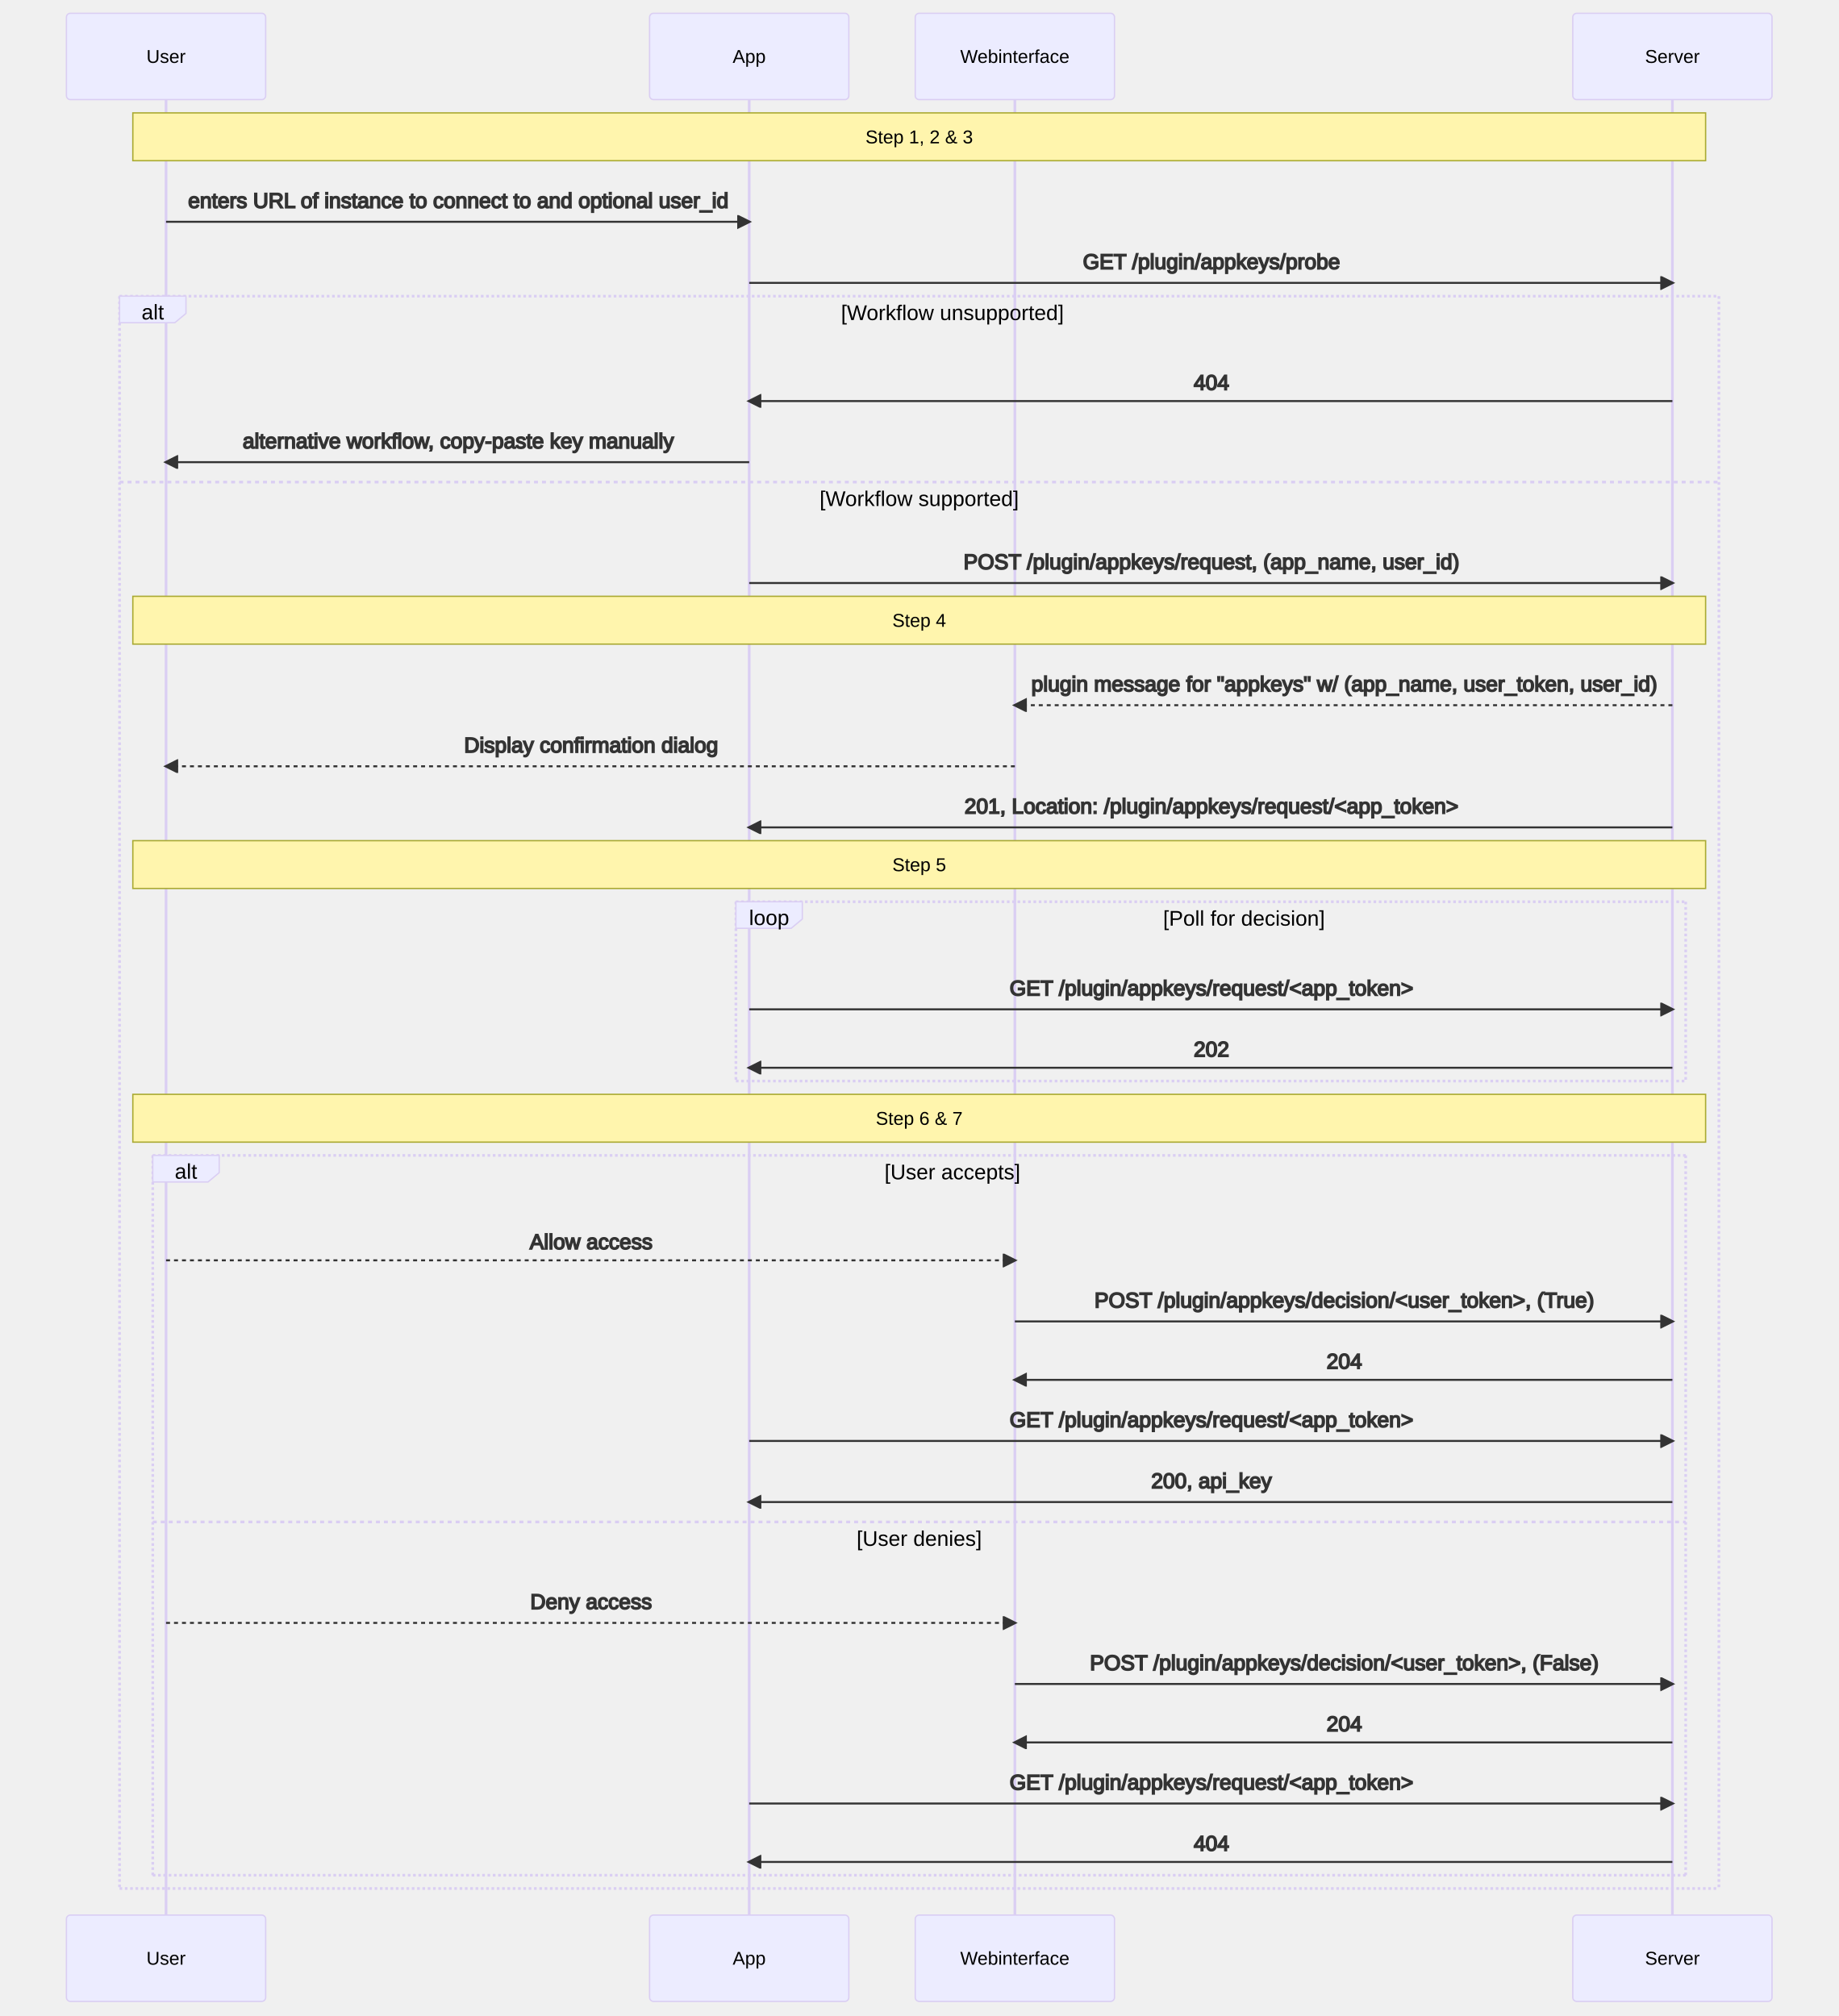
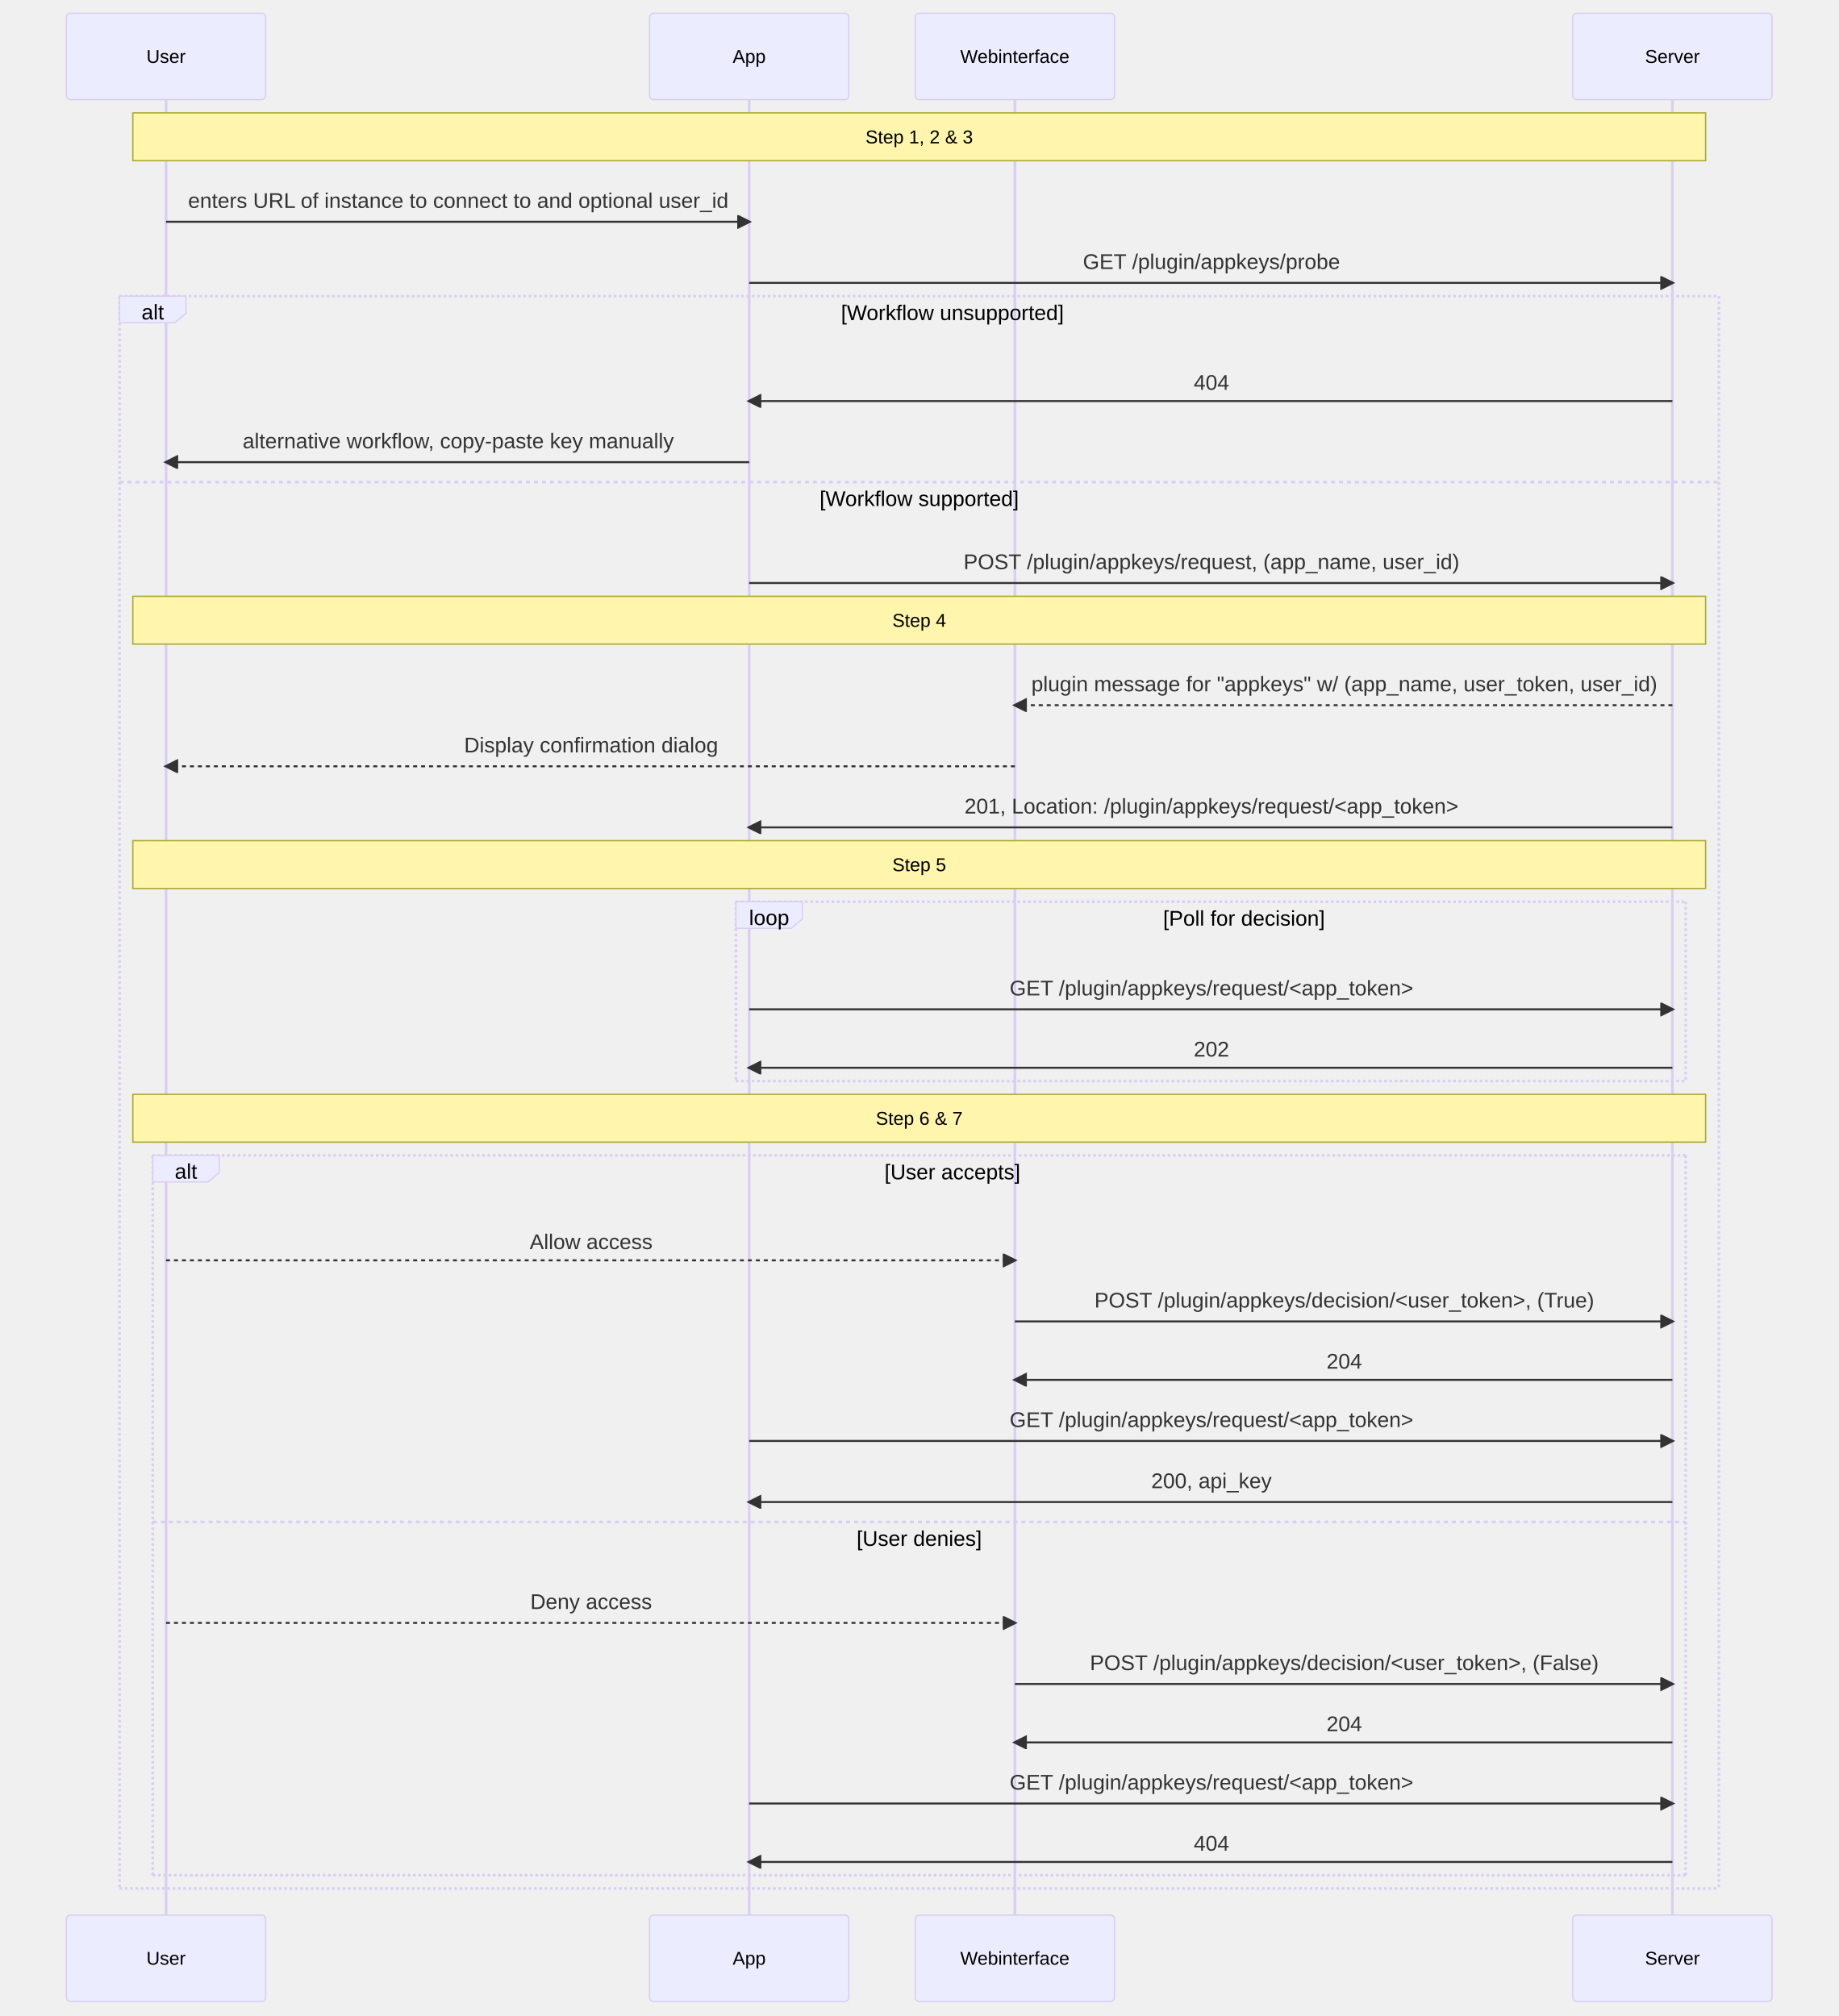
- <svg xmlns="http://www.w3.org/2000/svg" aria-labelledby="chart-title-mermaid-1664376162023 chart-desc-mermaid-1664376162023" role="img" viewBox="-50 -10 1384 1518" style="max-width: 1384px; background-color: white;" height="1518" width="100%" id="mermaid-1664376162023">
-   <style>#mermaid-1664376162023 {font-family:"trebuchet ms",verdana,arial,sans-serif;font-size:16px;fill:#333;}#mermaid-1664376162023 .error-icon{fill:#552222;}#mermaid-1664376162023 .error-text{fill:#552222;stroke:#552222;}#mermaid-1664376162023 .edge-thickness-normal{stroke-width:2px;}#mermaid-1664376162023 .edge-thickness-thick{stroke-width:3.5px;}#mermaid-1664376162023 .edge-pattern-solid{stroke-dasharray:0;}#mermaid-1664376162023 .edge-pattern-dashed{stroke-dasharray:3;}#mermaid-1664376162023 .edge-pattern-dotted{stroke-dasharray:2;}#mermaid-1664376162023 .marker{fill:#333333;stroke:#333333;}#mermaid-1664376162023 .marker.cross{stroke:#333333;}#mermaid-1664376162023 svg{font-family:"trebuchet ms",verdana,arial,sans-serif;font-size:16px;}#mermaid-1664376162023 .actor{stroke:hsl(259.626, 59.777%, 87.902%);fill:#ECECFF;}#mermaid-1664376162023 text.actor&gt;tspan{fill:black;stroke:none;}#mermaid-1664376162023 .actor-line{stroke:grey;}#mermaid-1664376162023 .messageLine0{stroke-width:1.5;stroke-dasharray:none;stroke:#333;}#mermaid-1664376162023 .messageLine1{stroke-width:1.5;stroke-dasharray:2,2;stroke:#333;}#mermaid-1664376162023 #arrowhead path{fill:#333;stroke:#333;}#mermaid-1664376162023 .sequenceNumber{fill:white;}#mermaid-1664376162023 #sequencenumber{fill:#333;}#mermaid-1664376162023 #crosshead path{fill:#333;stroke:#333;}#mermaid-1664376162023 .messageText{fill:#333;stroke:#333;}#mermaid-1664376162023 .labelBox{stroke:hsl(259.626, 59.777%, 87.902%);fill:#ECECFF;}#mermaid-1664376162023 .labelText,#mermaid-1664376162023 .labelText&gt;tspan{fill:black;stroke:none;}#mermaid-1664376162023 .loopText,#mermaid-1664376162023 .loopText&gt;tspan{fill:black;stroke:none;}#mermaid-1664376162023 .loopLine{stroke-width:2px;stroke-dasharray:2,2;stroke:hsl(259.626, 59.777%, 87.902%);fill:hsl(259.626, 59.777%, 87.902%);}#mermaid-1664376162023 .note{stroke:#aaaa33;fill:#fff5ad;}#mermaid-1664376162023 .noteText,#mermaid-1664376162023 .noteText&gt;tspan{fill:black;stroke:none;}#mermaid-1664376162023 .activation0{fill:#f4f4f4;stroke:#666;}#mermaid-1664376162023 .activation1{fill:#f4f4f4;stroke:#666;}#mermaid-1664376162023 .activation2{fill:#f4f4f4;stroke:#666;}#mermaid-1664376162023 .actorPopupMenu{position:absolute;}#mermaid-1664376162023 .actorPopupMenuPanel{position:absolute;fill:#ECECFF;box-shadow:0px 8px 16px 0px rgba(0,0,0,0.2);filter:drop-shadow(3px 5px 2px rgb(0 0 0 / 0.4));}#mermaid-1664376162023 .actor-man line{stroke:hsl(259.626, 59.777%, 87.902%);fill:#ECECFF;}#mermaid-1664376162023 .actor-man circle,#mermaid-1664376162023 line{stroke:hsl(259.626, 59.777%, 87.902%);fill:#ECECFF;stroke-width:2px;}#mermaid-1664376162023 :root{--mermaid-font-family:"trebuchet ms",verdana,arial,sans-serif;}</style>
+ <svg xmlns="http://www.w3.org/2000/svg" aria-labelledby="chart-title-mermaid-1664878176272 chart-desc-mermaid-1664878176272" role="img" viewBox="-50 -10 1384 1518" style="max-width: 1384px; background-color: white;" width="100%" id="mermaid-1664878176272">
+   <style>#mermaid-1664878176272 {font-family:"trebuchet ms",verdana,arial,sans-serif;font-size:16px;fill:#333;}#mermaid-1664878176272 .error-icon{fill:#552222;}#mermaid-1664878176272 .error-text{fill:#552222;stroke:#552222;}#mermaid-1664878176272 .edge-thickness-normal{stroke-width:2px;}#mermaid-1664878176272 .edge-thickness-thick{stroke-width:3.5px;}#mermaid-1664878176272 .edge-pattern-solid{stroke-dasharray:0;}#mermaid-1664878176272 .edge-pattern-dashed{stroke-dasharray:3;}#mermaid-1664878176272 .edge-pattern-dotted{stroke-dasharray:2;}#mermaid-1664878176272 .marker{fill:#333333;stroke:#333333;}#mermaid-1664878176272 .marker.cross{stroke:#333333;}#mermaid-1664878176272 svg{font-family:"trebuchet ms",verdana,arial,sans-serif;font-size:16px;}#mermaid-1664878176272 .actor{stroke:hsl(259.626, 59.777%, 87.902%);fill:#ECECFF;}#mermaid-1664878176272 text.actor&gt;tspan{fill:black;stroke:none;}#mermaid-1664878176272 .actor-line{stroke:grey;}#mermaid-1664878176272 .messageLine0{stroke-width:1.5;stroke-dasharray:none;stroke:#333;}#mermaid-1664878176272 .messageLine1{stroke-width:1.5;stroke-dasharray:2,2;stroke:#333;}#mermaid-1664878176272 #arrowhead path{fill:#333;stroke:#333;}#mermaid-1664878176272 .sequenceNumber{fill:white;}#mermaid-1664878176272 #sequencenumber{fill:#333;}#mermaid-1664878176272 #crosshead path{fill:#333;stroke:#333;}#mermaid-1664878176272 .messageText{fill:#333;stroke:none;}#mermaid-1664878176272 .labelBox{stroke:hsl(259.626, 59.777%, 87.902%);fill:#ECECFF;}#mermaid-1664878176272 .labelText,#mermaid-1664878176272 .labelText&gt;tspan{fill:black;stroke:none;}#mermaid-1664878176272 .loopText,#mermaid-1664878176272 .loopText&gt;tspan{fill:black;stroke:none;}#mermaid-1664878176272 .loopLine{stroke-width:2px;stroke-dasharray:2,2;stroke:hsl(259.626, 59.777%, 87.902%);fill:hsl(259.626, 59.777%, 87.902%);}#mermaid-1664878176272 .note{stroke:#aaaa33;fill:#fff5ad;}#mermaid-1664878176272 .noteText,#mermaid-1664878176272 .noteText&gt;tspan{fill:black;stroke:none;}#mermaid-1664878176272 .activation0{fill:#f4f4f4;stroke:#666;}#mermaid-1664878176272 .activation1{fill:#f4f4f4;stroke:#666;}#mermaid-1664878176272 .activation2{fill:#f4f4f4;stroke:#666;}#mermaid-1664878176272 .actorPopupMenu{position:absolute;}#mermaid-1664878176272 .actorPopupMenuPanel{position:absolute;fill:#ECECFF;box-shadow:0px 8px 16px 0px rgba(0,0,0,0.2);filter:drop-shadow(3px 5px 2px rgb(0 0 0 / 0.4));}#mermaid-1664878176272 .actor-man line{stroke:hsl(259.626, 59.777%, 87.902%);fill:#ECECFF;}#mermaid-1664878176272 .actor-man circle,#mermaid-1664878176272 line{stroke:hsl(259.626, 59.777%, 87.902%);fill:#ECECFF;stroke-width:2px;}#mermaid-1664878176272 :root{--mermaid-font-family:"trebuchet ms",verdana,arial,sans-serif;}</style>
  <g />
  <defs>
    <symbol height="24" width="24" id="computer">
      <path d="M2 2v13h20v-13h-20zm18 11h-16v-9h16v9zm-10.228 6l.466-1h3.524l.467 1h-4.457zm14.228 3h-24l2-6h2.104l-1.33 4h18.45l-1.297-4h2.073l2 6zm-5-10h-14v-7h14v7z" transform="scale(.5)" />
    </symbol>
  </defs>
  <defs>
    <symbol clip-rule="evenodd" fill-rule="evenodd" id="database">
      <path d="M12.258.001l.256.004.255.005.253.008.251.01.249.012.247.015.246.016.242.019.241.02.239.023.236.024.233.027.231.028.229.031.225.032.223.034.22.036.217.038.214.04.211.041.208.043.205.045.201.046.198.048.194.05.191.051.187.053.183.054.18.056.175.057.172.059.168.06.163.061.16.063.155.064.15.066.074.033.073.033.071.034.07.034.069.035.068.035.067.035.066.035.064.036.064.036.062.036.06.036.06.037.058.037.058.037.055.038.055.038.053.038.052.038.051.039.05.039.048.039.047.039.045.04.044.04.043.04.041.04.04.041.039.041.037.041.036.041.034.041.033.042.032.042.03.042.029.042.027.042.026.043.024.043.023.043.021.043.02.043.018.044.017.043.015.044.013.044.012.044.011.045.009.044.007.045.006.045.004.045.002.045.001.045v17l-.001.045-.002.045-.004.045-.006.045-.007.045-.009.044-.011.045-.012.044-.013.044-.015.044-.017.043-.018.044-.02.043-.021.043-.023.043-.024.043-.026.043-.027.042-.029.042-.03.042-.032.042-.033.042-.034.041-.036.041-.037.041-.039.041-.04.041-.041.04-.043.04-.044.04-.045.04-.047.039-.048.039-.05.039-.051.039-.052.038-.053.038-.055.038-.055.038-.058.037-.058.037-.06.037-.06.036-.062.036-.064.036-.064.036-.066.035-.067.035-.068.035-.069.035-.07.034-.071.034-.073.033-.074.033-.15.066-.155.064-.16.063-.163.061-.168.06-.172.059-.175.057-.18.056-.183.054-.187.053-.191.051-.194.05-.198.048-.201.046-.205.045-.208.043-.211.041-.214.04-.217.038-.22.036-.223.034-.225.032-.229.031-.231.028-.233.027-.236.024-.239.023-.241.02-.242.019-.246.016-.247.015-.249.012-.251.01-.253.008-.255.005-.256.004-.258.001-.258-.001-.256-.004-.255-.005-.253-.008-.251-.01-.249-.012-.247-.015-.245-.016-.243-.019-.241-.02-.238-.023-.236-.024-.234-.027-.231-.028-.228-.031-.226-.032-.223-.034-.22-.036-.217-.038-.214-.04-.211-.041-.208-.043-.204-.045-.201-.046-.198-.048-.195-.05-.19-.051-.187-.053-.184-.054-.179-.056-.176-.057-.172-.059-.167-.06-.164-.061-.159-.063-.155-.064-.151-.066-.074-.033-.072-.033-.072-.034-.07-.034-.069-.035-.068-.035-.067-.035-.066-.035-.064-.036-.063-.036-.062-.036-.061-.036-.06-.037-.058-.037-.057-.037-.056-.038-.055-.038-.053-.038-.052-.038-.051-.039-.049-.039-.049-.039-.046-.039-.046-.04-.044-.04-.043-.04-.041-.04-.04-.041-.039-.041-.037-.041-.036-.041-.034-.041-.033-.042-.032-.042-.03-.042-.029-.042-.027-.042-.026-.043-.024-.043-.023-.043-.021-.043-.02-.043-.018-.044-.017-.043-.015-.044-.013-.044-.012-.044-.011-.045-.009-.044-.007-.045-.006-.045-.004-.045-.002-.045-.001-.045v-17l.001-.045.002-.045.004-.045.006-.045.007-.045.009-.044.011-.045.012-.044.013-.044.015-.044.017-.043.018-.044.02-.043.021-.043.023-.043.024-.043.026-.043.027-.042.029-.042.03-.042.032-.042.033-.042.034-.041.036-.041.037-.041.039-.041.04-.041.041-.04.043-.04.044-.04.046-.04.046-.039.049-.039.049-.039.051-.039.052-.038.053-.038.055-.038.056-.038.057-.037.058-.037.06-.037.061-.036.062-.036.063-.036.064-.036.066-.035.067-.035.068-.035.069-.035.07-.034.072-.034.072-.033.074-.033.151-.066.155-.064.159-.063.164-.061.167-.06.172-.059.176-.057.179-.056.184-.054.187-.053.19-.051.195-.05.198-.048.201-.046.204-.045.208-.043.211-.041.214-.04.217-.038.22-.036.223-.034.226-.032.228-.031.231-.028.234-.027.236-.024.238-.023.241-.02.243-.019.245-.016.247-.015.249-.012.251-.01.253-.008.255-.005.256-.004.258-.001.258.001zm-9.258 20.499v.01l.001.021.003.021.004.022.005.021.006.022.007.022.009.023.01.022.011.023.012.023.013.023.015.023.016.024.017.023.018.024.019.024.021.024.022.025.023.024.024.025.052.049.056.05.061.051.066.051.07.051.075.051.079.052.084.052.088.052.092.052.097.052.102.051.105.052.11.052.114.051.119.051.123.051.127.05.131.05.135.05.139.048.144.049.147.047.152.047.155.047.16.045.163.045.167.043.171.043.176.041.178.041.183.039.187.039.19.037.194.035.197.035.202.033.204.031.209.03.212.029.216.027.219.025.222.024.226.021.23.02.233.018.236.016.24.015.243.012.246.01.249.008.253.005.256.004.259.001.26-.001.257-.004.254-.005.25-.008.247-.011.244-.012.241-.014.237-.016.233-.018.231-.021.226-.021.224-.024.22-.026.216-.027.212-.028.21-.031.205-.031.202-.034.198-.034.194-.036.191-.037.187-.039.183-.04.179-.04.175-.042.172-.043.168-.044.163-.045.16-.046.155-.046.152-.047.148-.048.143-.049.139-.049.136-.05.131-.05.126-.05.123-.051.118-.052.114-.051.11-.052.106-.052.101-.052.096-.052.092-.052.088-.053.083-.051.079-.052.074-.052.07-.051.065-.051.06-.051.056-.05.051-.05.023-.024.023-.025.021-.024.02-.024.019-.024.018-.024.017-.024.015-.023.014-.024.013-.023.012-.023.01-.023.01-.022.008-.022.006-.022.006-.022.004-.022.004-.021.001-.021.001-.021v-4.127l-.077.055-.08.053-.083.054-.085.053-.087.052-.09.052-.093.051-.095.05-.097.05-.1.049-.102.049-.105.048-.106.047-.109.047-.111.046-.114.045-.115.045-.118.044-.12.043-.122.042-.124.042-.126.041-.128.04-.13.04-.132.038-.134.038-.135.037-.138.037-.139.035-.142.035-.143.034-.144.033-.147.032-.148.031-.15.03-.151.03-.153.029-.154.027-.156.027-.158.026-.159.025-.161.024-.162.023-.163.022-.165.021-.166.02-.167.019-.169.018-.169.017-.171.016-.173.015-.173.014-.175.013-.175.012-.177.011-.178.01-.179.008-.179.008-.181.006-.182.005-.182.004-.184.003-.184.002h-.37l-.184-.002-.184-.003-.182-.004-.182-.005-.181-.006-.179-.008-.179-.008-.178-.01-.176-.011-.176-.012-.175-.013-.173-.014-.172-.015-.171-.016-.17-.017-.169-.018-.167-.019-.166-.02-.165-.021-.163-.022-.162-.023-.161-.024-.159-.025-.157-.026-.156-.027-.155-.027-.153-.029-.151-.03-.15-.03-.148-.031-.146-.032-.145-.033-.143-.034-.141-.035-.14-.035-.137-.037-.136-.037-.134-.038-.132-.038-.13-.04-.128-.04-.126-.041-.124-.042-.122-.042-.12-.044-.117-.043-.116-.045-.113-.045-.112-.046-.109-.047-.106-.047-.105-.048-.102-.049-.1-.049-.097-.05-.095-.05-.093-.052-.09-.051-.087-.052-.085-.053-.083-.054-.08-.054-.077-.054v4.127zm0-5.654v.011l.001.021.003.021.004.021.005.022.006.022.007.022.009.022.01.022.011.023.012.023.013.023.015.024.016.023.017.024.018.024.019.024.021.024.022.024.023.025.024.024.052.05.056.05.061.05.066.051.07.051.075.052.079.051.084.052.088.052.092.052.097.052.102.052.105.052.11.051.114.051.119.052.123.05.127.051.131.05.135.049.139.049.144.048.147.048.152.047.155.046.16.045.163.045.167.044.171.042.176.042.178.04.183.04.187.038.19.037.194.036.197.034.202.033.204.032.209.03.212.028.216.027.219.025.222.024.226.022.23.02.233.018.236.016.24.014.243.012.246.01.249.008.253.006.256.003.259.001.26-.001.257-.003.254-.006.25-.008.247-.01.244-.012.241-.015.237-.016.233-.018.231-.02.226-.022.224-.024.22-.025.216-.027.212-.029.21-.03.205-.032.202-.033.198-.035.194-.036.191-.037.187-.039.183-.039.179-.041.175-.042.172-.043.168-.044.163-.045.16-.045.155-.047.152-.047.148-.048.143-.048.139-.05.136-.049.131-.05.126-.051.123-.051.118-.051.114-.052.11-.052.106-.052.101-.052.096-.052.092-.052.088-.052.083-.052.079-.052.074-.051.07-.052.065-.051.06-.05.056-.051.051-.049.023-.025.023-.024.021-.025.02-.024.019-.024.018-.024.017-.024.015-.023.014-.023.013-.024.012-.022.01-.023.01-.023.008-.022.006-.022.006-.022.004-.021.004-.022.001-.021.001-.021v-4.139l-.077.054-.08.054-.083.054-.085.052-.087.053-.09.051-.093.051-.095.051-.097.05-.1.049-.102.049-.105.048-.106.047-.109.047-.111.046-.114.045-.115.044-.118.044-.12.044-.122.042-.124.042-.126.041-.128.04-.13.039-.132.039-.134.038-.135.037-.138.036-.139.036-.142.035-.143.033-.144.033-.147.033-.148.031-.15.03-.151.03-.153.028-.154.028-.156.027-.158.026-.159.025-.161.024-.162.023-.163.022-.165.021-.166.02-.167.019-.169.018-.169.017-.171.016-.173.015-.173.014-.175.013-.175.012-.177.011-.178.009-.179.009-.179.007-.181.007-.182.005-.182.004-.184.003-.184.002h-.37l-.184-.002-.184-.003-.182-.004-.182-.005-.181-.007-.179-.007-.179-.009-.178-.009-.176-.011-.176-.012-.175-.013-.173-.014-.172-.015-.171-.016-.17-.017-.169-.018-.167-.019-.166-.02-.165-.021-.163-.022-.162-.023-.161-.024-.159-.025-.157-.026-.156-.027-.155-.028-.153-.028-.151-.03-.15-.03-.148-.031-.146-.033-.145-.033-.143-.033-.141-.035-.14-.036-.137-.036-.136-.037-.134-.038-.132-.039-.13-.039-.128-.04-.126-.041-.124-.042-.122-.043-.12-.043-.117-.044-.116-.044-.113-.046-.112-.046-.109-.046-.106-.047-.105-.048-.102-.049-.1-.049-.097-.05-.095-.051-.093-.051-.09-.051-.087-.053-.085-.052-.083-.054-.08-.054-.077-.054v4.139zm0-5.666v.011l.001.02.003.022.004.021.005.022.006.021.007.022.009.023.01.022.011.023.012.023.013.023.015.023.016.024.017.024.018.023.019.024.021.025.022.024.023.024.024.025.052.05.056.05.061.05.066.051.07.051.075.052.079.051.084.052.088.052.092.052.097.052.102.052.105.051.11.052.114.051.119.051.123.051.127.05.131.05.135.05.139.049.144.048.147.048.152.047.155.046.16.045.163.045.167.043.171.043.176.042.178.04.183.04.187.038.19.037.194.036.197.034.202.033.204.032.209.03.212.028.216.027.219.025.222.024.226.021.23.02.233.018.236.017.24.014.243.012.246.01.249.008.253.006.256.003.259.001.26-.001.257-.003.254-.006.25-.008.247-.01.244-.013.241-.014.237-.016.233-.018.231-.02.226-.022.224-.024.22-.025.216-.027.212-.029.21-.03.205-.032.202-.033.198-.035.194-.036.191-.037.187-.039.183-.039.179-.041.175-.042.172-.043.168-.044.163-.045.16-.045.155-.047.152-.047.148-.048.143-.049.139-.049.136-.049.131-.051.126-.05.123-.051.118-.052.114-.051.11-.052.106-.052.101-.052.096-.052.092-.052.088-.052.083-.052.079-.052.074-.052.07-.051.065-.051.06-.051.056-.05.051-.049.023-.025.023-.025.021-.024.02-.024.019-.024.018-.024.017-.024.015-.023.014-.024.013-.023.012-.023.01-.022.01-.023.008-.022.006-.022.006-.022.004-.022.004-.021.001-.021.001-.021v-4.153l-.077.054-.08.054-.083.053-.085.053-.087.053-.09.051-.093.051-.095.051-.097.05-.1.049-.102.048-.105.048-.106.048-.109.046-.111.046-.114.046-.115.044-.118.044-.12.043-.122.043-.124.042-.126.041-.128.04-.13.039-.132.039-.134.038-.135.037-.138.036-.139.036-.142.034-.143.034-.144.033-.147.032-.148.032-.15.03-.151.03-.153.028-.154.028-.156.027-.158.026-.159.024-.161.024-.162.023-.163.023-.165.021-.166.02-.167.019-.169.018-.169.017-.171.016-.173.015-.173.014-.175.013-.175.012-.177.01-.178.01-.179.009-.179.007-.181.006-.182.006-.182.004-.184.003-.184.001-.185.001-.185-.001-.184-.001-.184-.003-.182-.004-.182-.006-.181-.006-.179-.007-.179-.009-.178-.01-.176-.01-.176-.012-.175-.013-.173-.014-.172-.015-.171-.016-.17-.017-.169-.018-.167-.019-.166-.02-.165-.021-.163-.023-.162-.023-.161-.024-.159-.024-.157-.026-.156-.027-.155-.028-.153-.028-.151-.03-.15-.03-.148-.032-.146-.032-.145-.033-.143-.034-.141-.034-.14-.036-.137-.036-.136-.037-.134-.038-.132-.039-.13-.039-.128-.041-.126-.041-.124-.041-.122-.043-.12-.043-.117-.044-.116-.044-.113-.046-.112-.046-.109-.046-.106-.048-.105-.048-.102-.048-.1-.05-.097-.049-.095-.051-.093-.051-.09-.052-.087-.052-.085-.053-.083-.053-.08-.054-.077-.054v4.153zm8.74-8.179l-.257.004-.254.005-.25.008-.247.011-.244.012-.241.014-.237.016-.233.018-.231.021-.226.022-.224.023-.22.026-.216.027-.212.028-.21.031-.205.032-.202.033-.198.034-.194.036-.191.038-.187.038-.183.04-.179.041-.175.042-.172.043-.168.043-.163.045-.16.046-.155.046-.152.048-.148.048-.143.048-.139.049-.136.05-.131.05-.126.051-.123.051-.118.051-.114.052-.11.052-.106.052-.101.052-.096.052-.092.052-.088.052-.083.052-.079.052-.074.051-.07.052-.065.051-.06.05-.056.05-.051.05-.023.025-.023.024-.021.024-.02.025-.019.024-.018.024-.017.023-.015.024-.014.023-.013.023-.012.023-.01.023-.01.022-.008.022-.006.023-.006.021-.004.022-.004.021-.001.021-.001.021.001.021.001.021.004.021.004.022.006.021.006.023.008.022.01.022.01.023.012.023.013.023.014.023.015.024.017.023.018.024.019.024.02.025.021.024.023.024.023.025.051.05.056.05.06.05.065.051.07.052.074.051.079.052.083.052.088.052.092.052.096.052.101.052.106.052.11.052.114.052.118.051.123.051.126.051.131.05.136.05.139.049.143.048.148.048.152.048.155.046.16.046.163.045.168.043.172.043.175.042.179.041.183.04.187.038.191.038.194.036.198.034.202.033.205.032.21.031.212.028.216.027.22.026.224.023.226.022.231.021.233.018.237.016.241.014.244.012.247.011.25.008.254.005.257.004.26.001.26-.001.257-.004.254-.005.25-.008.247-.011.244-.012.241-.014.237-.016.233-.018.231-.021.226-.022.224-.023.22-.026.216-.027.212-.028.21-.031.205-.032.202-.033.198-.034.194-.036.191-.038.187-.038.183-.04.179-.041.175-.042.172-.043.168-.043.163-.045.16-.046.155-.046.152-.048.148-.048.143-.048.139-.049.136-.05.131-.05.126-.051.123-.051.118-.051.114-.052.11-.052.106-.052.101-.052.096-.052.092-.052.088-.052.083-.052.079-.052.074-.051.07-.052.065-.051.06-.05.056-.05.051-.05.023-.025.023-.024.021-.024.02-.025.019-.024.018-.024.017-.023.015-.024.014-.023.013-.023.012-.023.01-.023.01-.022.008-.022.006-.023.006-.021.004-.022.004-.021.001-.021.001-.021-.001-.021-.001-.021-.004-.021-.004-.022-.006-.021-.006-.023-.008-.022-.01-.022-.01-.023-.012-.023-.013-.023-.014-.023-.015-.024-.017-.023-.018-.024-.019-.024-.02-.025-.021-.024-.023-.024-.023-.025-.051-.05-.056-.05-.06-.05-.065-.051-.07-.052-.074-.051-.079-.052-.083-.052-.088-.052-.092-.052-.096-.052-.101-.052-.106-.052-.11-.052-.114-.052-.118-.051-.123-.051-.126-.051-.131-.05-.136-.05-.139-.049-.143-.048-.148-.048-.152-.048-.155-.046-.16-.046-.163-.045-.168-.043-.172-.043-.175-.042-.179-.041-.183-.04-.187-.038-.191-.038-.194-.036-.198-.034-.202-.033-.205-.032-.21-.031-.212-.028-.216-.027-.22-.026-.224-.023-.226-.022-.231-.021-.233-.018-.237-.016-.241-.014-.244-.012-.247-.011-.25-.008-.254-.005-.257-.004-.26-.001-.26.001z" transform="scale(.5)" />
    </symbol>
  </defs>
  <defs>
    <symbol height="24" width="24" id="clock">
      <path d="M12 2c5.514 0 10 4.486 10 10s-4.486 10-10 10-10-4.486-10-10 4.486-10 10-10zm0-2c-6.627 0-12 5.373-12 12s5.373 12 12 12 12-5.373 12-12-5.373-12-12-12zm5.848 12.459c.202.038.202.333.001.372-1.907.361-6.045 1.111-6.547 1.111-.719 0-1.301-.582-1.301-1.301 0-.512.77-5.447 1.125-7.445.034-.192.312-.181.343.014l.985 6.238 5.394 1.011z" transform="scale(.5)" />
    </symbol>
  </defs>
  <g>
    <line stroke="#999" stroke-width="0.5px" class="200" y2="1452" x2="75" y1="5" x1="75" id="actor0" />
    <g id="root-0">
      <rect class="actor" ry="3" rx="3" height="65" width="150" stroke="#666" fill="#eaeaea" y="0" x="0" />
      <text style="text-anchor: middle; font-size: 14px; font-weight: 400;" class="actor" alignment-baseline="central" dominant-baseline="central" y="32.5" x="75">
        <tspan dy="0" x="75">User</tspan>
      </text>
    </g>
  </g>
  <g>
    <line stroke="#999" stroke-width="0.5px" class="200" y2="1452" x2="514" y1="5" x1="514" id="actor1" />
    <g id="root-1">
      <rect class="actor" ry="3" rx="3" height="65" width="150" stroke="#666" fill="#eaeaea" y="0" x="439" />
      <text style="text-anchor: middle; font-size: 14px; font-weight: 400;" class="actor" alignment-baseline="central" dominant-baseline="central" y="32.5" x="514">
        <tspan dy="0" x="514">App</tspan>
      </text>
    </g>
  </g>
  <g>
    <line stroke="#999" stroke-width="0.5px" class="200" y2="1452" x2="714" y1="5" x1="714" id="actor2" />
    <g id="root-2">
      <rect class="actor" ry="3" rx="3" height="65" width="150" stroke="#666" fill="#eaeaea" y="0" x="639" />
      <text style="text-anchor: middle; font-size: 14px; font-weight: 400;" class="actor" alignment-baseline="central" dominant-baseline="central" y="32.5" x="714">
        <tspan dy="0" x="714">Webinterface</tspan>
      </text>
    </g>
  </g>
  <g>
    <line stroke="#999" stroke-width="0.5px" class="200" y2="1452" x2="1209" y1="5" x1="1209" id="actor3" />
    <g id="root-3">
      <rect class="actor" ry="3" rx="3" height="65" width="150" stroke="#666" fill="#eaeaea" y="0" x="1134" />
      <text style="text-anchor: middle; font-size: 14px; font-weight: 400;" class="actor" alignment-baseline="central" dominant-baseline="central" y="32.5" x="1209">
        <tspan dy="0" x="1209">Server</tspan>
      </text>
    </g>
  </g>
  <defs>
    <marker orient="auto" markerHeight="12" markerWidth="12" markerUnits="userSpaceOnUse" refY="5" refX="9" id="arrowhead">
      <path d="M 0 0 L 10 5 L 0 10 z" />
    </marker>
  </defs>
  <defs>
    <marker refY="4" refX="16" orient="auto" markerHeight="8" markerWidth="15" id="crosshead">
      <path style="stroke-dasharray: 0, 0;" d="M 9,2 V 6 L16,4 Z" stroke-width="1px" stroke="#000000" fill="black" />
      <path style="stroke-dasharray: 0, 0;" d="M 0,1 L 6,7 M 6,1 L 0,7" stroke-width="1px" stroke="#000000" fill="none" />
    </marker>
  </defs>
  <defs>
    <marker orient="auto" markerHeight="28" markerWidth="20" refY="7" refX="18" id="filled-head">
      <path d="M 18,7 L9,13 L14,7 L9,1 Z" />
    </marker>
  </defs>
  <defs>
    <marker orient="auto" markerHeight="40" markerWidth="60" refY="15" refX="15" id="sequencenumber">
      <circle r="6" cy="15" cx="15" />
    </marker>
  </defs>
  <g>
    <rect class="note" ry="0" rx="0" height="36" width="1184" stroke="#666" fill="#EDF2AE" y="75" x="50" />
    <text style="font-size: 14px; font-weight: 400;" dy="1em" class="noteText" alignment-baseline="middle" dominant-baseline="middle" text-anchor="middle" y="80" x="642">
      <tspan x="642">Step 1, 2 &amp; 3</tspan>
    </text>
  </g>
  <g>
    <rect class="note" ry="0" rx="0" height="36" width="1184" stroke="#666" fill="#EDF2AE" y="439" x="50" />
    <text style="font-size: 14px; font-weight: 400;" dy="1em" class="noteText" alignment-baseline="middle" dominant-baseline="middle" text-anchor="middle" y="444" x="642">
      <tspan x="642">Step 4</tspan>
    </text>
  </g>
  <g>
    <rect class="note" ry="0" rx="0" height="36" width="1184" stroke="#666" fill="#EDF2AE" y="623" x="50" />
    <text style="font-size: 14px; font-weight: 400;" dy="1em" class="noteText" alignment-baseline="middle" dominant-baseline="middle" text-anchor="middle" y="628" x="642">
      <tspan x="642">Step 5</tspan>
    </text>
  </g>
  <g>
    <line class="loopLine" y2="669" x2="1219" y1="669" x1="504" />
    <line class="loopLine" y2="804" x2="1219" y1="669" x1="1219" />
    <line class="loopLine" y2="804" x2="1219" y1="804" x1="504" />
    <line class="loopLine" y2="804" x2="504" y1="669" x1="504" />
    <polygon class="labelBox" points="504,669 554,669 554,682 545.6,689 504,689" />
    <text style="font-size: 16px; font-weight: 400;" class="labelText" alignment-baseline="middle" dominant-baseline="middle" text-anchor="middle" y="682" x="529">loop</text>
    <text style="font-size: 16px; font-weight: 400;" class="loopText" text-anchor="middle" y="687" x="886.5">
      <tspan x="886.5">[Poll for decision]</tspan>
    </text>
  </g>
  <g>
    <rect class="note" ry="0" rx="0" height="36" width="1184" stroke="#666" fill="#EDF2AE" y="814" x="50" />
    <text style="font-size: 14px; font-weight: 400;" dy="1em" class="noteText" alignment-baseline="middle" dominant-baseline="middle" text-anchor="middle" y="819" x="642">
      <tspan x="642">Step 6 &amp; 7</tspan>
    </text>
  </g>
  <g>
    <line class="loopLine" y2="860" x2="1219" y1="860" x1="65" />
    <line class="loopLine" y2="1402" x2="1219" y1="860" x1="1219" />
    <line class="loopLine" y2="1402" x2="1219" y1="1402" x1="65" />
    <line class="loopLine" y2="1402" x2="65" y1="860" x1="65" />
    <line style="stroke-dasharray: 3, 3;" class="loopLine" y2="1136" x2="1219" y1="1136" x1="65" />
    <polygon class="labelBox" points="65,860 115,860 115,873 106.6,880 65,880" />
    <text style="font-size: 16px; font-weight: 400;" class="labelText" alignment-baseline="middle" dominant-baseline="middle" text-anchor="middle" y="873" x="90">alt</text>
    <text style="font-size: 16px; font-weight: 400;" class="loopText" text-anchor="middle" y="878" x="667">
      <tspan x="667">[User accepts]</tspan>
    </text>
    <text style="font-size: 16px; font-weight: 400;" class="loopText" text-anchor="middle" y="1154" x="642">[User denies]</text>
  </g>
  <g>
    <line class="loopLine" y2="213" x2="1244" y1="213" x1="40" />
    <line class="loopLine" y2="1412" x2="1244" y1="213" x1="1244" />
    <line class="loopLine" y2="1412" x2="1244" y1="1412" x1="40" />
    <line class="loopLine" y2="1412" x2="40" y1="213" x1="40" />
    <line style="stroke-dasharray: 3, 3;" class="loopLine" y2="353" x2="1244" y1="353" x1="40" />
    <polygon class="labelBox" points="40,213 90,213 90,226 81.6,233 40,233" />
    <text style="font-size: 16px; font-weight: 400;" class="labelText" alignment-baseline="middle" dominant-baseline="middle" text-anchor="middle" y="226" x="65">alt</text>
    <text style="font-size: 16px; font-weight: 400;" class="loopText" text-anchor="middle" y="231" x="667">
      <tspan x="667">[Workflow unsupported]</tspan>
    </text>
    <text style="font-size: 16px; font-weight: 400;" class="loopText" text-anchor="middle" y="371" x="642">[Workflow supported]</text>
  </g>
  <text style="font-size: 16px; font-weight: 400;" dy="1em" class="messageText" alignment-baseline="middle" dominant-baseline="middle" text-anchor="middle" y="126" x="295">enters URL of instance to connect to and optional user_id</text>
  <line style="fill: none;" marker-end="url(#arrowhead)" stroke="none" stroke-width="2" class="messageLine0" y2="157" x2="514" y1="157" x1="75" />
  <text style="font-size: 16px; font-weight: 400;" dy="1em" class="messageText" alignment-baseline="middle" dominant-baseline="middle" text-anchor="middle" y="172" x="862">GET /plugin/appkeys/probe</text>
  <line style="fill: none;" marker-end="url(#arrowhead)" stroke="none" stroke-width="2" class="messageLine0" y2="203" x2="1209" y1="203" x1="514" />
  <text style="font-size: 16px; font-weight: 400;" dy="1em" class="messageText" alignment-baseline="middle" dominant-baseline="middle" text-anchor="middle" y="263" x="862">404</text>
  <line style="fill: none;" marker-end="url(#arrowhead)" stroke="none" stroke-width="2" class="messageLine0" y2="292" x2="514" y1="292" x1="1209" />
  <text style="font-size: 16px; font-weight: 400;" dy="1em" class="messageText" alignment-baseline="middle" dominant-baseline="middle" text-anchor="middle" y="307" x="295">alternative workflow, copy-paste key manually</text>
  <line style="fill: none;" marker-end="url(#arrowhead)" stroke="none" stroke-width="2" class="messageLine0" y2="338" x2="75" y1="338" x1="514" />
  <text style="font-size: 16px; font-weight: 400;" dy="1em" class="messageText" alignment-baseline="middle" dominant-baseline="middle" text-anchor="middle" y="398" x="862">POST /plugin/appkeys/request, (app_name, user_id)</text>
  <line style="fill: none;" marker-end="url(#arrowhead)" stroke="none" stroke-width="2" class="messageLine0" y2="429" x2="1209" y1="429" x1="514" />
  <text style="font-size: 16px; font-weight: 400;" dy="1em" class="messageText" alignment-baseline="middle" dominant-baseline="middle" text-anchor="middle" y="490" x="962">plugin message for "appkeys" w/ (app_name, user_token, user_id)</text>
  <line style="stroke-dasharray: 3, 3; fill: none;" marker-end="url(#arrowhead)" stroke="none" stroke-width="2" class="messageLine1" y2="521" x2="714" y1="521" x1="1209" />
  <text style="font-size: 16px; font-weight: 400;" dy="1em" class="messageText" alignment-baseline="middle" dominant-baseline="middle" text-anchor="middle" y="536" x="395">Display confirmation dialog</text>
  <line style="stroke-dasharray: 3, 3; fill: none;" marker-end="url(#arrowhead)" stroke="none" stroke-width="2" class="messageLine1" y2="567" x2="75" y1="567" x1="714" />
  <text style="font-size: 16px; font-weight: 400;" dy="1em" class="messageText" alignment-baseline="middle" dominant-baseline="middle" text-anchor="middle" y="582" x="862">201, Location: /plugin/appkeys/request/&lt;app_token&gt;</text>
  <line style="fill: none;" marker-end="url(#arrowhead)" stroke="none" stroke-width="2" class="messageLine0" y2="613" x2="514" y1="613" x1="1209" />
  <text style="font-size: 16px; font-weight: 400;" dy="1em" class="messageText" alignment-baseline="middle" dominant-baseline="middle" text-anchor="middle" y="719" x="862">GET /plugin/appkeys/request/&lt;app_token&gt;</text>
  <line style="fill: none;" marker-end="url(#arrowhead)" stroke="none" stroke-width="2" class="messageLine0" y2="750" x2="1209" y1="750" x1="514" />
  <text style="font-size: 16px; font-weight: 400;" dy="1em" class="messageText" alignment-baseline="middle" dominant-baseline="middle" text-anchor="middle" y="765" x="862">202</text>
  <line style="fill: none;" marker-end="url(#arrowhead)" stroke="none" stroke-width="2" class="messageLine0" y2="794" x2="514" y1="794" x1="1209" />
  <text style="font-size: 16px; font-weight: 400;" dy="1em" class="messageText" alignment-baseline="middle" dominant-baseline="middle" text-anchor="middle" y="910" x="395">Allow access</text>
  <line style="stroke-dasharray: 3, 3; fill: none;" marker-end="url(#arrowhead)" stroke="none" stroke-width="2" class="messageLine1" y2="939" x2="714" y1="939" x1="75" />
  <text style="font-size: 16px; font-weight: 400;" dy="1em" class="messageText" alignment-baseline="middle" dominant-baseline="middle" text-anchor="middle" y="954" x="962">POST /plugin/appkeys/decision/&lt;user_token&gt;, (True)</text>
  <line style="fill: none;" marker-end="url(#arrowhead)" stroke="none" stroke-width="2" class="messageLine0" y2="985" x2="1209" y1="985" x1="714" />
  <text style="font-size: 16px; font-weight: 400;" dy="1em" class="messageText" alignment-baseline="middle" dominant-baseline="middle" text-anchor="middle" y="1000" x="962">204</text>
  <line style="fill: none;" marker-end="url(#arrowhead)" stroke="none" stroke-width="2" class="messageLine0" y2="1029" x2="714" y1="1029" x1="1209" />
  <text style="font-size: 16px; font-weight: 400;" dy="1em" class="messageText" alignment-baseline="middle" dominant-baseline="middle" text-anchor="middle" y="1044" x="862">GET /plugin/appkeys/request/&lt;app_token&gt;</text>
  <line style="fill: none;" marker-end="url(#arrowhead)" stroke="none" stroke-width="2" class="messageLine0" y2="1075" x2="1209" y1="1075" x1="514" />
  <text style="font-size: 16px; font-weight: 400;" dy="1em" class="messageText" alignment-baseline="middle" dominant-baseline="middle" text-anchor="middle" y="1090" x="862">200, api_key</text>
  <line style="fill: none;" marker-end="url(#arrowhead)" stroke="none" stroke-width="2" class="messageLine0" y2="1121" x2="514" y1="1121" x1="1209" />
  <text style="font-size: 16px; font-weight: 400;" dy="1em" class="messageText" alignment-baseline="middle" dominant-baseline="middle" text-anchor="middle" y="1181" x="395">Deny access</text>
  <line style="stroke-dasharray: 3, 3; fill: none;" marker-end="url(#arrowhead)" stroke="none" stroke-width="2" class="messageLine1" y2="1212" x2="714" y1="1212" x1="75" />
  <text style="font-size: 16px; font-weight: 400;" dy="1em" class="messageText" alignment-baseline="middle" dominant-baseline="middle" text-anchor="middle" y="1227" x="962">POST /plugin/appkeys/decision/&lt;user_token&gt;, (False)</text>
  <line style="fill: none;" marker-end="url(#arrowhead)" stroke="none" stroke-width="2" class="messageLine0" y2="1258" x2="1209" y1="1258" x1="714" />
  <text style="font-size: 16px; font-weight: 400;" dy="1em" class="messageText" alignment-baseline="middle" dominant-baseline="middle" text-anchor="middle" y="1273" x="962">204</text>
  <line style="fill: none;" marker-end="url(#arrowhead)" stroke="none" stroke-width="2" class="messageLine0" y2="1302" x2="714" y1="1302" x1="1209" />
  <text style="font-size: 16px; font-weight: 400;" dy="1em" class="messageText" alignment-baseline="middle" dominant-baseline="middle" text-anchor="middle" y="1317" x="862">GET /plugin/appkeys/request/&lt;app_token&gt;</text>
  <line style="fill: none;" marker-end="url(#arrowhead)" stroke="none" stroke-width="2" class="messageLine0" y2="1348" x2="1209" y1="1348" x1="514" />
  <text style="font-size: 16px; font-weight: 400;" dy="1em" class="messageText" alignment-baseline="middle" dominant-baseline="middle" text-anchor="middle" y="1363" x="862">404</text>
  <line style="fill: none;" marker-end="url(#arrowhead)" stroke="none" stroke-width="2" class="messageLine0" y2="1392" x2="514" y1="1392" x1="1209" />
  <g>
    <rect class="actor" ry="3" rx="3" height="65" width="150" stroke="#666" fill="#eaeaea" y="1432" x="0" />
    <text style="text-anchor: middle; font-size: 14px; font-weight: 400;" class="actor" alignment-baseline="central" dominant-baseline="central" y="1464.5" x="75">
      <tspan dy="0" x="75">User</tspan>
    </text>
  </g>
  <g>
    <rect class="actor" ry="3" rx="3" height="65" width="150" stroke="#666" fill="#eaeaea" y="1432" x="439" />
    <text style="text-anchor: middle; font-size: 14px; font-weight: 400;" class="actor" alignment-baseline="central" dominant-baseline="central" y="1464.5" x="514">
      <tspan dy="0" x="514">App</tspan>
    </text>
  </g>
  <g>
    <rect class="actor" ry="3" rx="3" height="65" width="150" stroke="#666" fill="#eaeaea" y="1432" x="639" />
    <text style="text-anchor: middle; font-size: 14px; font-weight: 400;" class="actor" alignment-baseline="central" dominant-baseline="central" y="1464.5" x="714">
      <tspan dy="0" x="714">Webinterface</tspan>
    </text>
  </g>
  <g>
    <rect class="actor" ry="3" rx="3" height="65" width="150" stroke="#666" fill="#eaeaea" y="1432" x="1134" />
    <text style="text-anchor: middle; font-size: 14px; font-weight: 400;" class="actor" alignment-baseline="central" dominant-baseline="central" y="1464.5" x="1209">
      <tspan dy="0" x="1209">Server</tspan>
    </text>
  </g>
</svg>
